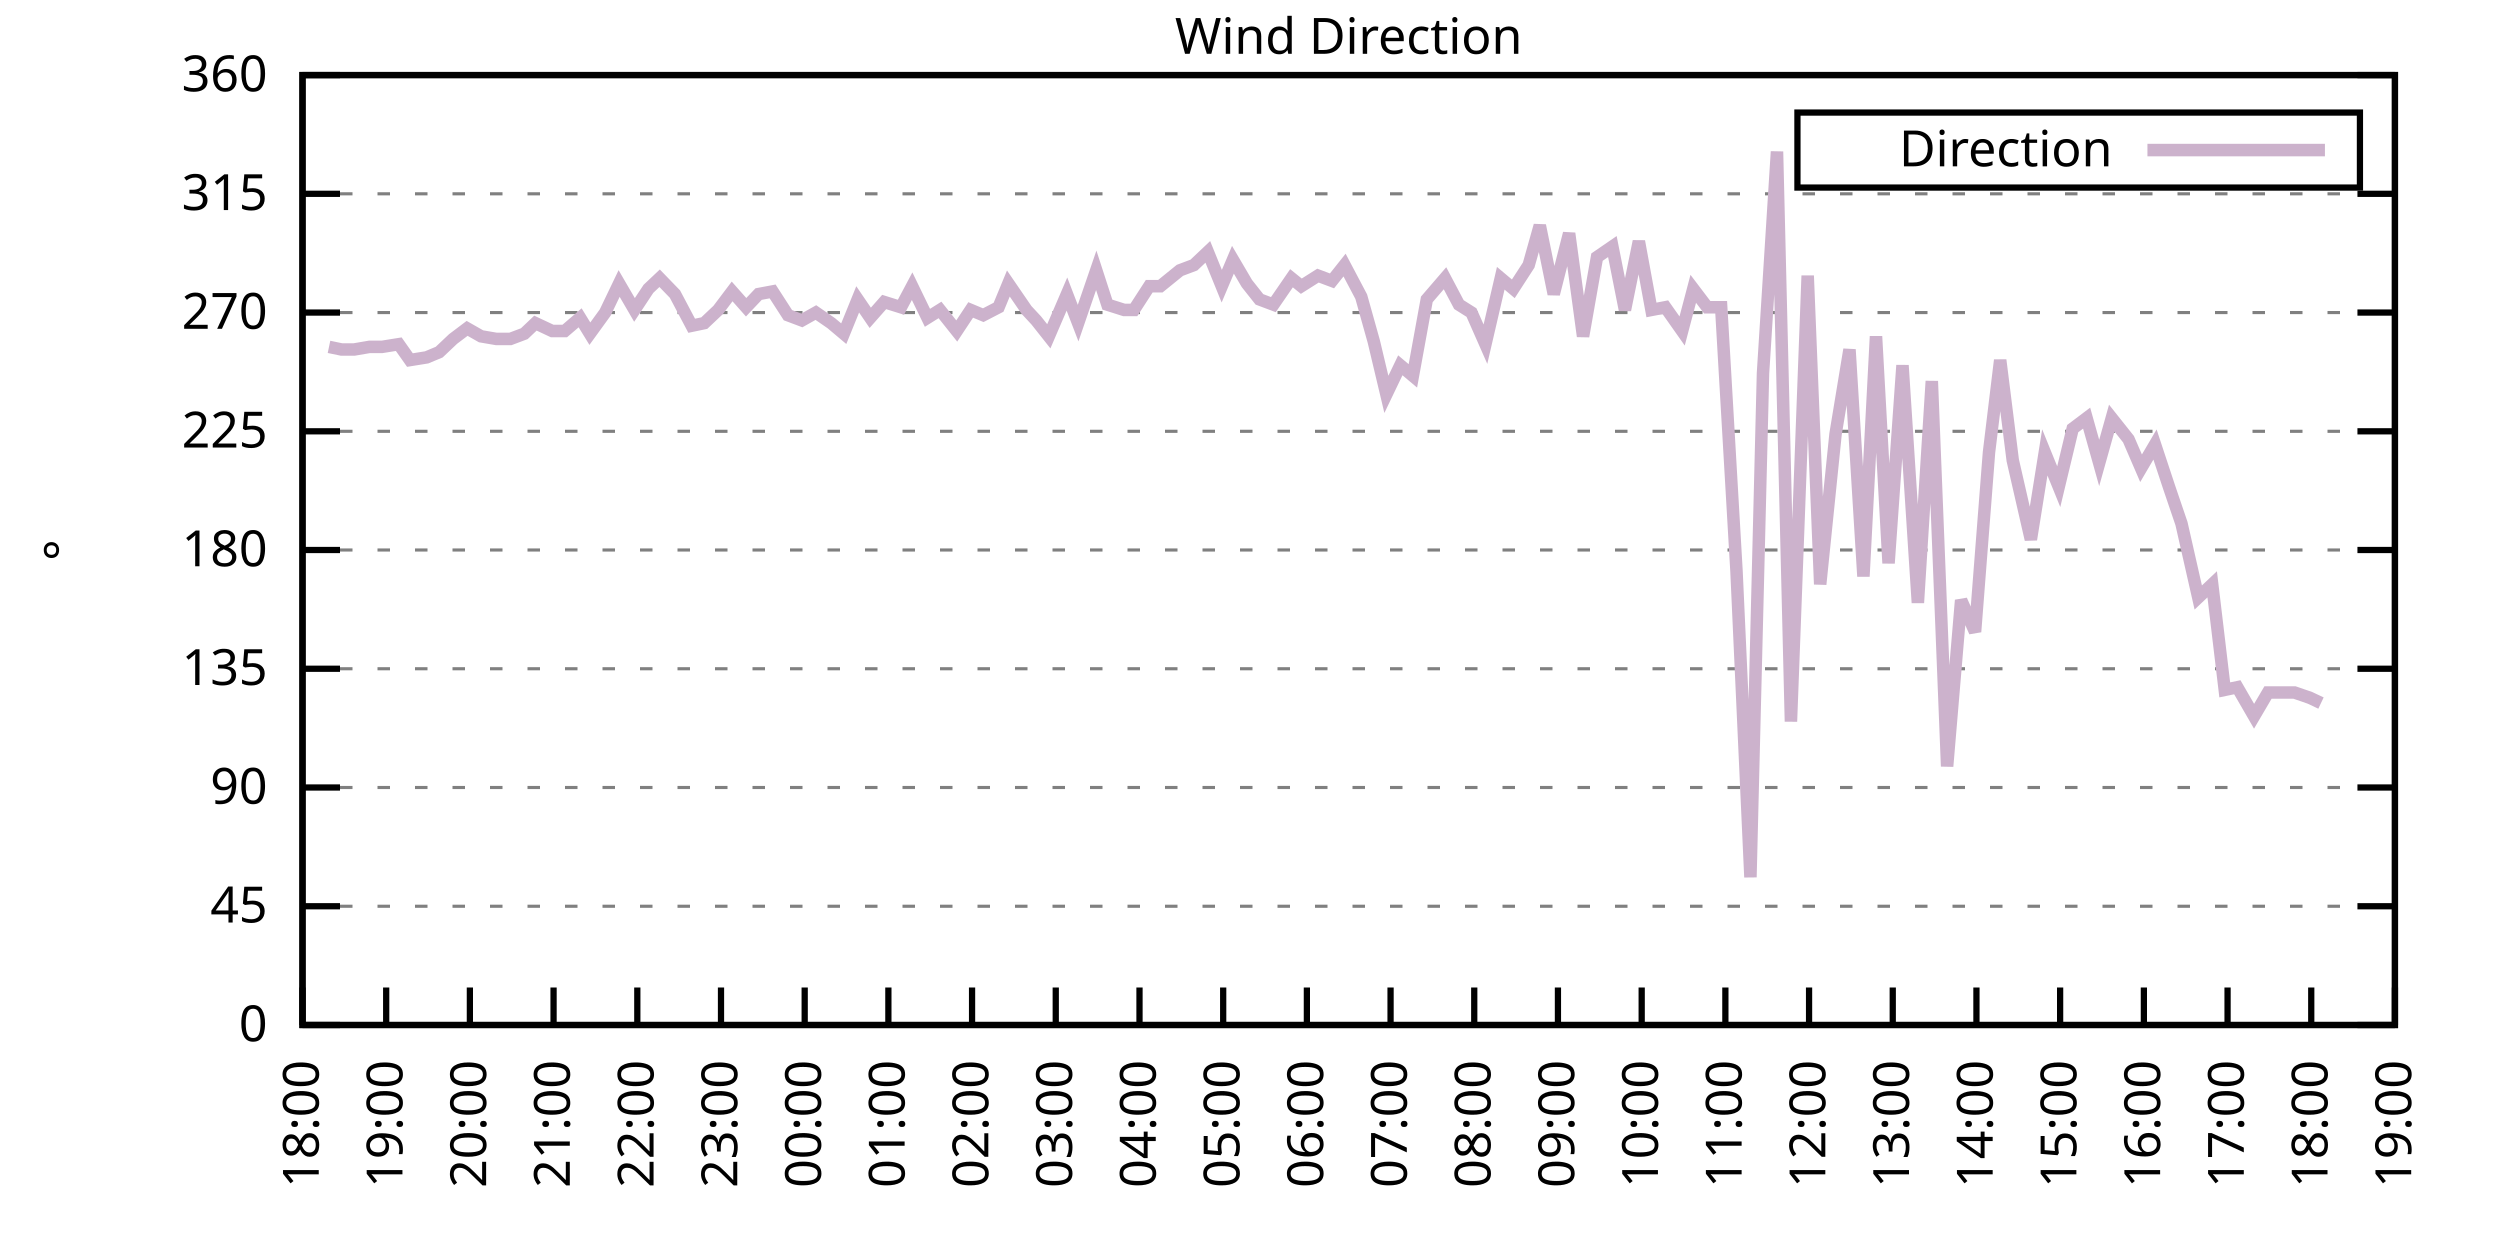
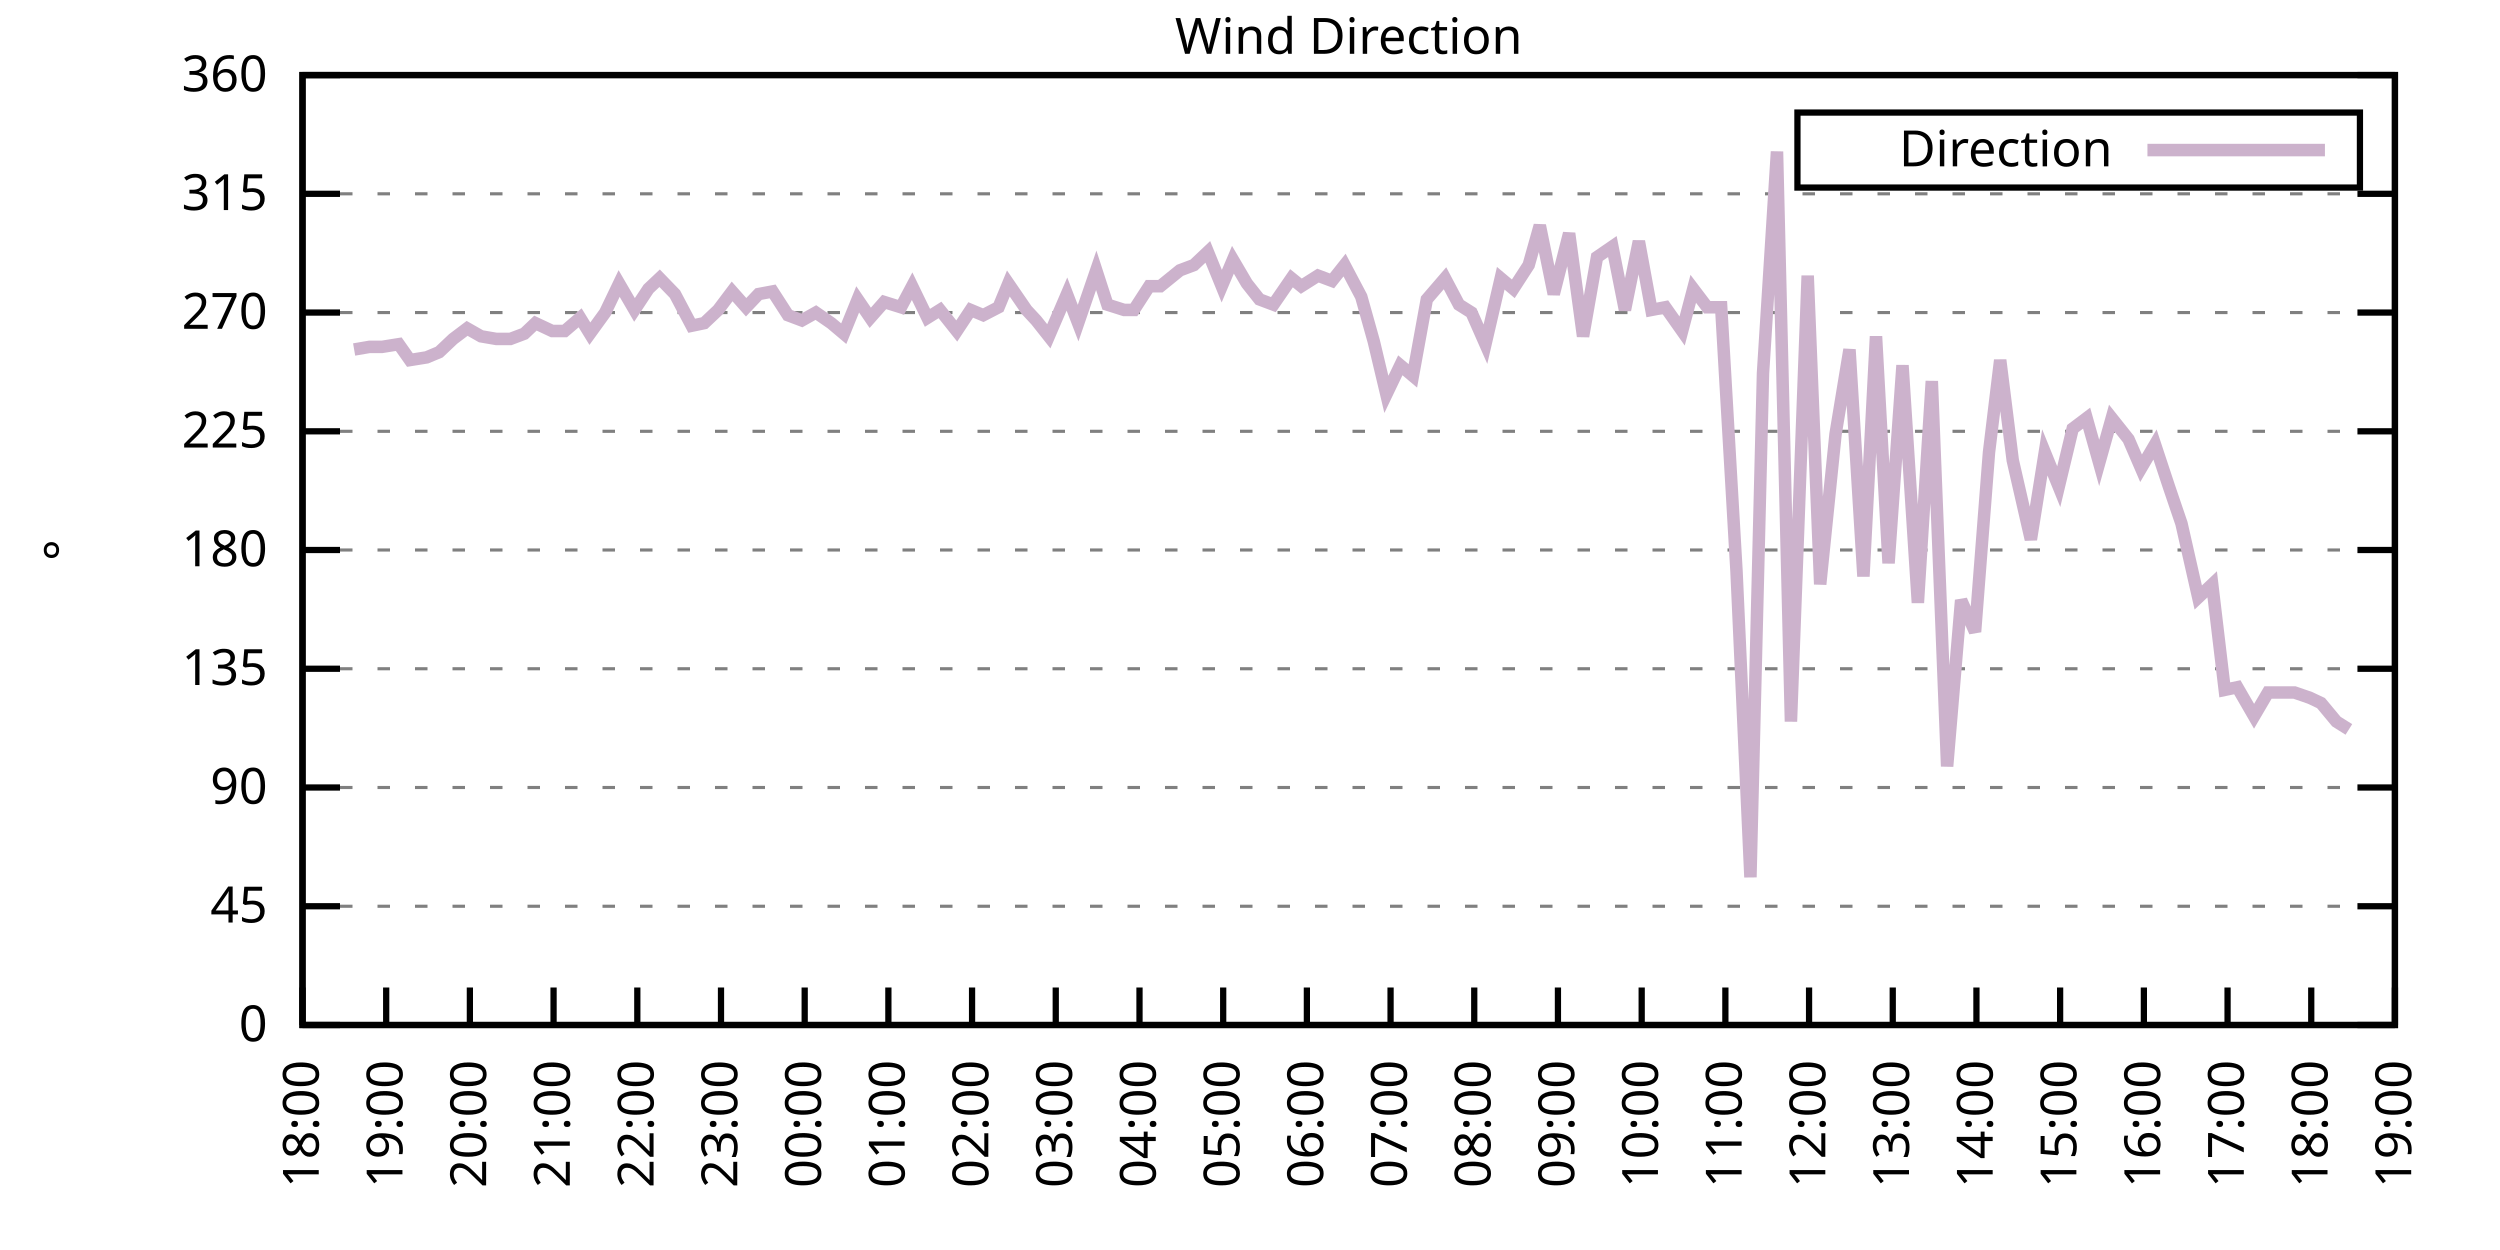
<svg xmlns="http://www.w3.org/2000/svg" xmlns:xlink="http://www.w3.org/1999/xlink" width="400" height="200" viewBox="0 0 400 200">
  <g id="gnuplot_canvas">
    <rect x="0" y="0" width="400" height="200" fill="none" />
    <defs>
      <circle id="gpDot" r="0.5" stroke-width="0.5" stroke="currentColor" />
      <path id="gpPt0" stroke-width="0.333" stroke="currentColor" d="M-1,0 h2 M0,-1 v2" />
      <path id="gpPt1" stroke-width="0.333" stroke="currentColor" d="M-1,-1 L1,1 M1,-1 L-1,1" />
      <path id="gpPt2" stroke-width="0.333" stroke="currentColor" d="M-1,0 L1,0 M0,-1 L0,1 M-1,-1 L1,1 M-1,1 L1,-1" />
      <rect id="gpPt3" stroke-width="0.333" stroke="currentColor" x="-1" y="-1" width="2" height="2" />
      <rect id="gpPt4" stroke-width="0.333" stroke="currentColor" fill="currentColor" x="-1" y="-1" width="2" height="2" />
      <circle id="gpPt5" stroke-width="0.333" stroke="currentColor" cx="0" cy="0" r="1" />
      <use xlink:href="#gpPt5" id="gpPt6" fill="currentColor" stroke="none" />
      <path id="gpPt7" stroke-width="0.333" stroke="currentColor" d="M0,-1.33 L-1.33,0.67 L1.33,0.67 z" />
      <use xlink:href="#gpPt7" id="gpPt8" fill="currentColor" stroke="none" />
      <use xlink:href="#gpPt7" id="gpPt9" stroke="currentColor" transform="rotate(180)" />
      <use xlink:href="#gpPt9" id="gpPt10" fill="currentColor" stroke="none" />
      <use xlink:href="#gpPt3" id="gpPt11" stroke="currentColor" transform="rotate(45)" />
      <use xlink:href="#gpPt11" id="gpPt12" fill="currentColor" stroke="none" />
      <path id="gpPt13" stroke-width="0.333" stroke="currentColor" d="M0,1.330 L1.265,0.411 L0.782,-1.067 L-0.782,-1.076 L-1.265,0.411 z" />
      <use xlink:href="#gpPt13" id="gpPt14" fill="currentColor" stroke="none" />
      <filter id="textbox" filterUnits="objectBoundingBox" x="0" y="0" height="1" width="1">
        <feFlood flood-color="white" flood-opacity="1" result="bgnd" />
        <feComposite in="SourceGraphic" in2="bgnd" operator="atop" />
      </filter>
      <filter id="greybox" filterUnits="objectBoundingBox" x="0" y="0" height="1" width="1">
        <feFlood flood-color="lightgrey" flood-opacity="1" result="grey" />
        <feComposite in="SourceGraphic" in2="grey" operator="atop" />
      </filter>
    </defs>
    <g fill="none" color="white" stroke="currentColor" stroke-width="1.00" stroke-linecap="butt" stroke-linejoin="miter">
</g>
    <g fill="none" color="black" stroke="currentColor" stroke-width="1.00" stroke-linecap="butt" stroke-linejoin="miter">
      <g stroke="none" shape-rendering="crispEdges">
        <polygon fill="rgb(255, 255, 255)" points="48.40,164.00 383.18,164.00 383.18,12.02 48.40,12.02 " />
      </g>
    </g>
    <g fill="none" color="black" stroke="currentColor" stroke-width="1.00" stroke-linecap="butt" stroke-linejoin="miter">
</g>
    <g fill="none" color="black" stroke="black" stroke-width="0.50" stroke-linecap="butt" stroke-linejoin="miter">
</g>
    <g fill="none" color="gray" stroke="currentColor" stroke-width="0.50" stroke-linecap="butt" stroke-linejoin="miter">
      <path stroke="gray" stroke-dasharray="2,4" class="gridline" d="M48.40,164.00 L383.19,164.00  " />
    </g>
    <g fill="none" color="gray" stroke="gray" stroke-width="1.00" stroke-linecap="butt" stroke-linejoin="miter">
</g>
    <g fill="none" color="black" stroke="currentColor" stroke-width="1.00" stroke-linecap="butt" stroke-linejoin="miter">
      <path stroke="black" d="M48.40,164.00 L54.40,164.00 M383.19,164.00 L377.19,164.00  " />
      <g transform="translate(42.80,166.60)" stroke="none" fill="black" font-family="Sans" font-size="8.00" text-anchor="end">
        <text>
          <tspan font-family="Sans"> 0</tspan>
        </text>
      </g>
    </g>
    <g fill="none" color="black" stroke="currentColor" stroke-width="1.00" stroke-linecap="butt" stroke-linejoin="miter">
</g>
    <g fill="none" color="black" stroke="black" stroke-width="0.50" stroke-linecap="butt" stroke-linejoin="miter">
</g>
    <g fill="none" color="gray" stroke="currentColor" stroke-width="0.50" stroke-linecap="butt" stroke-linejoin="miter">
      <path stroke="gray" stroke-dasharray="2,4" class="gridline" d="M48.40,145.00 L383.19,145.00  " />
    </g>
    <g fill="none" color="gray" stroke="gray" stroke-width="1.00" stroke-linecap="butt" stroke-linejoin="miter">
</g>
    <g fill="none" color="black" stroke="currentColor" stroke-width="1.00" stroke-linecap="butt" stroke-linejoin="miter">
      <path stroke="black" d="M48.40,145.00 L54.40,145.00 M383.19,145.00 L377.19,145.00  " />
      <g transform="translate(42.80,147.60)" stroke="none" fill="black" font-family="Sans" font-size="8.00" text-anchor="end">
        <text>
          <tspan font-family="Sans"> 45</tspan>
        </text>
      </g>
    </g>
    <g fill="none" color="black" stroke="currentColor" stroke-width="1.00" stroke-linecap="butt" stroke-linejoin="miter">
</g>
    <g fill="none" color="black" stroke="black" stroke-width="0.50" stroke-linecap="butt" stroke-linejoin="miter">
</g>
    <g fill="none" color="gray" stroke="currentColor" stroke-width="0.50" stroke-linecap="butt" stroke-linejoin="miter">
      <path stroke="gray" stroke-dasharray="2,4" class="gridline" d="M48.40,126.00 L383.19,126.00  " />
    </g>
    <g fill="none" color="gray" stroke="gray" stroke-width="1.00" stroke-linecap="butt" stroke-linejoin="miter">
</g>
    <g fill="none" color="black" stroke="currentColor" stroke-width="1.00" stroke-linecap="butt" stroke-linejoin="miter">
      <path stroke="black" d="M48.40,126.00 L54.40,126.00 M383.19,126.00 L377.19,126.00  " />
      <g transform="translate(42.80,128.60)" stroke="none" fill="black" font-family="Sans" font-size="8.00" text-anchor="end">
        <text>
          <tspan font-family="Sans"> 90</tspan>
        </text>
      </g>
    </g>
    <g fill="none" color="black" stroke="currentColor" stroke-width="1.00" stroke-linecap="butt" stroke-linejoin="miter">
</g>
    <g fill="none" color="black" stroke="black" stroke-width="0.50" stroke-linecap="butt" stroke-linejoin="miter">
</g>
    <g fill="none" color="gray" stroke="currentColor" stroke-width="0.50" stroke-linecap="butt" stroke-linejoin="miter">
      <path stroke="gray" stroke-dasharray="2,4" class="gridline" d="M48.40,107.00 L383.19,107.00  " />
    </g>
    <g fill="none" color="gray" stroke="gray" stroke-width="1.00" stroke-linecap="butt" stroke-linejoin="miter">
</g>
    <g fill="none" color="black" stroke="currentColor" stroke-width="1.00" stroke-linecap="butt" stroke-linejoin="miter">
      <path stroke="black" d="M48.40,107.00 L54.40,107.00 M383.19,107.00 L377.19,107.00  " />
      <g transform="translate(42.80,109.60)" stroke="none" fill="black" font-family="Sans" font-size="8.00" text-anchor="end">
        <text>
          <tspan font-family="Sans"> 135</tspan>
        </text>
      </g>
    </g>
    <g fill="none" color="black" stroke="currentColor" stroke-width="1.00" stroke-linecap="butt" stroke-linejoin="miter">
</g>
    <g fill="none" color="black" stroke="black" stroke-width="0.50" stroke-linecap="butt" stroke-linejoin="miter">
</g>
    <g fill="none" color="gray" stroke="currentColor" stroke-width="0.50" stroke-linecap="butt" stroke-linejoin="miter">
      <path stroke="gray" stroke-dasharray="2,4" class="gridline" d="M48.40,88.00 L383.19,88.00  " />
    </g>
    <g fill="none" color="gray" stroke="gray" stroke-width="1.00" stroke-linecap="butt" stroke-linejoin="miter">
</g>
    <g fill="none" color="black" stroke="currentColor" stroke-width="1.00" stroke-linecap="butt" stroke-linejoin="miter">
      <path stroke="black" d="M48.40,88.00 L54.40,88.00 M383.19,88.00 L377.19,88.00  " />
      <g transform="translate(42.80,90.60)" stroke="none" fill="black" font-family="Sans" font-size="8.00" text-anchor="end">
        <text>
          <tspan font-family="Sans"> 180</tspan>
        </text>
      </g>
    </g>
    <g fill="none" color="black" stroke="currentColor" stroke-width="1.00" stroke-linecap="butt" stroke-linejoin="miter">
</g>
    <g fill="none" color="black" stroke="black" stroke-width="0.50" stroke-linecap="butt" stroke-linejoin="miter">
</g>
    <g fill="none" color="gray" stroke="currentColor" stroke-width="0.50" stroke-linecap="butt" stroke-linejoin="miter">
      <path stroke="gray" stroke-dasharray="2,4" class="gridline" d="M48.40,69.01 L383.19,69.01  " />
    </g>
    <g fill="none" color="gray" stroke="gray" stroke-width="1.00" stroke-linecap="butt" stroke-linejoin="miter">
</g>
    <g fill="none" color="black" stroke="currentColor" stroke-width="1.00" stroke-linecap="butt" stroke-linejoin="miter">
      <path stroke="black" d="M48.40,69.01 L54.40,69.01 M383.19,69.01 L377.19,69.01  " />
      <g transform="translate(42.80,71.61)" stroke="none" fill="black" font-family="Sans" font-size="8.00" text-anchor="end">
        <text>
          <tspan font-family="Sans"> 225</tspan>
        </text>
      </g>
    </g>
    <g fill="none" color="black" stroke="currentColor" stroke-width="1.00" stroke-linecap="butt" stroke-linejoin="miter">
</g>
    <g fill="none" color="black" stroke="black" stroke-width="0.50" stroke-linecap="butt" stroke-linejoin="miter">
</g>
    <g fill="none" color="gray" stroke="currentColor" stroke-width="0.50" stroke-linecap="butt" stroke-linejoin="miter">
      <path stroke="gray" stroke-dasharray="2,4" class="gridline" d="M48.40,50.01 L383.19,50.01  " />
    </g>
    <g fill="none" color="gray" stroke="gray" stroke-width="1.00" stroke-linecap="butt" stroke-linejoin="miter">
</g>
    <g fill="none" color="black" stroke="currentColor" stroke-width="1.00" stroke-linecap="butt" stroke-linejoin="miter">
      <path stroke="black" d="M48.40,50.01 L54.40,50.01 M383.19,50.01 L377.19,50.01  " />
      <g transform="translate(42.80,52.61)" stroke="none" fill="black" font-family="Sans" font-size="8.00" text-anchor="end">
        <text>
          <tspan font-family="Sans"> 270</tspan>
        </text>
      </g>
    </g>
    <g fill="none" color="black" stroke="currentColor" stroke-width="1.00" stroke-linecap="butt" stroke-linejoin="miter">
</g>
    <g fill="none" color="black" stroke="black" stroke-width="0.50" stroke-linecap="butt" stroke-linejoin="miter">
</g>
    <g fill="none" color="gray" stroke="currentColor" stroke-width="0.50" stroke-linecap="butt" stroke-linejoin="miter">
      <path stroke="gray" stroke-dasharray="2,4" class="gridline" d="M48.40,31.01 L383.19,31.01  " />
    </g>
    <g fill="none" color="gray" stroke="gray" stroke-width="1.00" stroke-linecap="butt" stroke-linejoin="miter">
</g>
    <g fill="none" color="black" stroke="currentColor" stroke-width="1.00" stroke-linecap="butt" stroke-linejoin="miter">
      <path stroke="black" d="M48.40,31.01 L54.40,31.01 M383.19,31.01 L377.19,31.01  " />
      <g transform="translate(42.80,33.61)" stroke="none" fill="black" font-family="Sans" font-size="8.00" text-anchor="end">
        <text>
          <tspan font-family="Sans"> 315</tspan>
        </text>
      </g>
    </g>
    <g fill="none" color="black" stroke="currentColor" stroke-width="1.00" stroke-linecap="butt" stroke-linejoin="miter">
</g>
    <g fill="none" color="black" stroke="black" stroke-width="0.50" stroke-linecap="butt" stroke-linejoin="miter">
</g>
    <g fill="none" color="gray" stroke="currentColor" stroke-width="0.50" stroke-linecap="butt" stroke-linejoin="miter">
      <path stroke="gray" stroke-dasharray="2,4" class="gridline" d="M48.40,12.01 L383.19,12.01  " />
    </g>
    <g fill="none" color="gray" stroke="gray" stroke-width="1.00" stroke-linecap="butt" stroke-linejoin="miter">
</g>
    <g fill="none" color="black" stroke="currentColor" stroke-width="1.00" stroke-linecap="butt" stroke-linejoin="miter">
      <path stroke="black" d="M48.40,12.01 L54.40,12.01 M383.19,12.01 L377.19,12.01  " />
      <g transform="translate(42.80,14.61)" stroke="none" fill="black" font-family="Sans" font-size="8.00" text-anchor="end">
        <text>
          <tspan font-family="Sans"> 360</tspan>
        </text>
      </g>
    </g>
    <g fill="none" color="black" stroke="currentColor" stroke-width="1.00" stroke-linecap="butt" stroke-linejoin="miter">
      <path stroke="black" d="M48.40,164.00 L48.40,158.00  " />
      <g transform="translate(51.00,169.60) rotate(270.00)" stroke="none" fill="black" font-family="Sans" font-size="8.00" text-anchor="end">
        <text>
          <tspan font-family="Sans">18:00</tspan>
        </text>
      </g>
    </g>
    <g fill="none" color="black" stroke="currentColor" stroke-width="1.00" stroke-linecap="butt" stroke-linejoin="miter">
      <path stroke="black" d="M61.79,164.00 L61.79,158.00  " />
      <g transform="translate(64.39,169.60) rotate(270.00)" stroke="none" fill="black" font-family="Sans" font-size="8.00" text-anchor="end">
        <text>
          <tspan font-family="Sans">19:00</tspan>
        </text>
      </g>
    </g>
    <g fill="none" color="black" stroke="currentColor" stroke-width="1.00" stroke-linecap="butt" stroke-linejoin="miter">
      <path stroke="black" d="M75.18,164.00 L75.18,158.00  " />
      <g transform="translate(77.78,169.60) rotate(270.00)" stroke="none" fill="black" font-family="Sans" font-size="8.00" text-anchor="end">
        <text>
          <tspan font-family="Sans">20:00</tspan>
        </text>
      </g>
    </g>
    <g fill="none" color="black" stroke="currentColor" stroke-width="1.00" stroke-linecap="butt" stroke-linejoin="miter">
      <path stroke="black" d="M88.57,164.00 L88.57,158.00  " />
      <g transform="translate(91.17,169.60) rotate(270.00)" stroke="none" fill="black" font-family="Sans" font-size="8.00" text-anchor="end">
        <text>
          <tspan font-family="Sans">21:00</tspan>
        </text>
      </g>
    </g>
    <g fill="none" color="black" stroke="currentColor" stroke-width="1.00" stroke-linecap="butt" stroke-linejoin="miter">
      <path stroke="black" d="M101.97,164.00 L101.97,158.00  " />
      <g transform="translate(104.57,169.60) rotate(270.00)" stroke="none" fill="black" font-family="Sans" font-size="8.00" text-anchor="end">
        <text>
          <tspan font-family="Sans">22:00</tspan>
        </text>
      </g>
    </g>
    <g fill="none" color="black" stroke="currentColor" stroke-width="1.00" stroke-linecap="butt" stroke-linejoin="miter">
      <path stroke="black" d="M115.36,164.00 L115.36,158.00  " />
      <g transform="translate(117.96,169.60) rotate(270.00)" stroke="none" fill="black" font-family="Sans" font-size="8.00" text-anchor="end">
        <text>
          <tspan font-family="Sans">23:00</tspan>
        </text>
      </g>
    </g>
    <g fill="none" color="black" stroke="currentColor" stroke-width="1.00" stroke-linecap="butt" stroke-linejoin="miter">
      <path stroke="black" d="M128.75,164.00 L128.75,158.00  " />
      <g transform="translate(131.35,169.60) rotate(270.00)" stroke="none" fill="black" font-family="Sans" font-size="8.00" text-anchor="end">
        <text>
          <tspan font-family="Sans">00:00</tspan>
        </text>
      </g>
    </g>
    <g fill="none" color="black" stroke="currentColor" stroke-width="1.00" stroke-linecap="butt" stroke-linejoin="miter">
      <path stroke="black" d="M142.14,164.00 L142.14,158.00  " />
      <g transform="translate(144.74,169.60) rotate(270.00)" stroke="none" fill="black" font-family="Sans" font-size="8.00" text-anchor="end">
        <text>
          <tspan font-family="Sans">01:00</tspan>
        </text>
      </g>
    </g>
    <g fill="none" color="black" stroke="currentColor" stroke-width="1.00" stroke-linecap="butt" stroke-linejoin="miter">
      <path stroke="black" d="M155.53,164.00 L155.53,158.00  " />
      <g transform="translate(158.13,169.60) rotate(270.00)" stroke="none" fill="black" font-family="Sans" font-size="8.00" text-anchor="end">
        <text>
          <tspan font-family="Sans">02:00</tspan>
        </text>
      </g>
    </g>
    <g fill="none" color="black" stroke="currentColor" stroke-width="1.00" stroke-linecap="butt" stroke-linejoin="miter">
      <path stroke="black" d="M168.92,164.00 L168.92,158.00  " />
      <g transform="translate(171.52,169.60) rotate(270.00)" stroke="none" fill="black" font-family="Sans" font-size="8.00" text-anchor="end">
        <text>
          <tspan font-family="Sans">03:00</tspan>
        </text>
      </g>
    </g>
    <g fill="none" color="black" stroke="currentColor" stroke-width="1.00" stroke-linecap="butt" stroke-linejoin="miter">
      <path stroke="black" d="M182.32,164.00 L182.32,158.00  " />
      <g transform="translate(184.92,169.60) rotate(270.00)" stroke="none" fill="black" font-family="Sans" font-size="8.00" text-anchor="end">
        <text>
          <tspan font-family="Sans">04:00</tspan>
        </text>
      </g>
    </g>
    <g fill="none" color="black" stroke="currentColor" stroke-width="1.00" stroke-linecap="butt" stroke-linejoin="miter">
      <path stroke="black" d="M195.71,164.00 L195.71,158.00  " />
      <g transform="translate(198.31,169.60) rotate(270.00)" stroke="none" fill="black" font-family="Sans" font-size="8.00" text-anchor="end">
        <text>
          <tspan font-family="Sans">05:00</tspan>
        </text>
      </g>
    </g>
    <g fill="none" color="black" stroke="currentColor" stroke-width="1.00" stroke-linecap="butt" stroke-linejoin="miter">
      <path stroke="black" d="M209.10,164.00 L209.10,158.00  " />
      <g transform="translate(211.70,169.60) rotate(270.00)" stroke="none" fill="black" font-family="Sans" font-size="8.00" text-anchor="end">
        <text>
          <tspan font-family="Sans">06:00</tspan>
        </text>
      </g>
    </g>
    <g fill="none" color="black" stroke="currentColor" stroke-width="1.00" stroke-linecap="butt" stroke-linejoin="miter">
      <path stroke="black" d="M222.49,164.00 L222.49,158.00  " />
      <g transform="translate(225.09,169.60) rotate(270.00)" stroke="none" fill="black" font-family="Sans" font-size="8.00" text-anchor="end">
        <text>
          <tspan font-family="Sans">07:00</tspan>
        </text>
      </g>
    </g>
    <g fill="none" color="black" stroke="currentColor" stroke-width="1.00" stroke-linecap="butt" stroke-linejoin="miter">
      <path stroke="black" d="M235.88,164.00 L235.88,158.00  " />
      <g transform="translate(238.48,169.60) rotate(270.00)" stroke="none" fill="black" font-family="Sans" font-size="8.00" text-anchor="end">
        <text>
          <tspan font-family="Sans">08:00</tspan>
        </text>
      </g>
    </g>
    <g fill="none" color="black" stroke="currentColor" stroke-width="1.00" stroke-linecap="butt" stroke-linejoin="miter">
      <path stroke="black" d="M249.27,164.00 L249.27,158.00  " />
      <g transform="translate(251.87,169.60) rotate(270.00)" stroke="none" fill="black" font-family="Sans" font-size="8.00" text-anchor="end">
        <text>
          <tspan font-family="Sans">09:00</tspan>
        </text>
      </g>
    </g>
    <g fill="none" color="black" stroke="currentColor" stroke-width="1.00" stroke-linecap="butt" stroke-linejoin="miter">
      <path stroke="black" d="M262.67,164.00 L262.67,158.00  " />
      <g transform="translate(265.27,169.60) rotate(270.00)" stroke="none" fill="black" font-family="Sans" font-size="8.00" text-anchor="end">
        <text>
          <tspan font-family="Sans">10:00</tspan>
        </text>
      </g>
    </g>
    <g fill="none" color="black" stroke="currentColor" stroke-width="1.00" stroke-linecap="butt" stroke-linejoin="miter">
      <path stroke="black" d="M276.06,164.00 L276.06,158.00  " />
      <g transform="translate(278.66,169.60) rotate(270.00)" stroke="none" fill="black" font-family="Sans" font-size="8.00" text-anchor="end">
        <text>
          <tspan font-family="Sans">11:00</tspan>
        </text>
      </g>
    </g>
    <g fill="none" color="black" stroke="currentColor" stroke-width="1.00" stroke-linecap="butt" stroke-linejoin="miter">
      <path stroke="black" d="M289.45,164.00 L289.45,158.00  " />
      <g transform="translate(292.05,169.60) rotate(270.00)" stroke="none" fill="black" font-family="Sans" font-size="8.00" text-anchor="end">
        <text>
          <tspan font-family="Sans">12:00</tspan>
        </text>
      </g>
    </g>
    <g fill="none" color="black" stroke="currentColor" stroke-width="1.00" stroke-linecap="butt" stroke-linejoin="miter">
      <path stroke="black" d="M302.84,164.00 L302.84,158.00  " />
      <g transform="translate(305.44,169.60) rotate(270.00)" stroke="none" fill="black" font-family="Sans" font-size="8.00" text-anchor="end">
        <text>
          <tspan font-family="Sans">13:00</tspan>
        </text>
      </g>
    </g>
    <g fill="none" color="black" stroke="currentColor" stroke-width="1.00" stroke-linecap="butt" stroke-linejoin="miter">
      <path stroke="black" d="M316.23,164.00 L316.23,158.00  " />
      <g transform="translate(318.83,169.60) rotate(270.00)" stroke="none" fill="black" font-family="Sans" font-size="8.00" text-anchor="end">
        <text>
          <tspan font-family="Sans">14:00</tspan>
        </text>
      </g>
    </g>
    <g fill="none" color="black" stroke="currentColor" stroke-width="1.00" stroke-linecap="butt" stroke-linejoin="miter">
      <path stroke="black" d="M329.62,164.00 L329.62,158.00  " />
      <g transform="translate(332.22,169.60) rotate(270.00)" stroke="none" fill="black" font-family="Sans" font-size="8.00" text-anchor="end">
        <text>
          <tspan font-family="Sans">15:00</tspan>
        </text>
      </g>
    </g>
    <g fill="none" color="black" stroke="currentColor" stroke-width="1.00" stroke-linecap="butt" stroke-linejoin="miter">
      <path stroke="black" d="M343.02,164.00 L343.02,158.00  " />
      <g transform="translate(345.62,169.60) rotate(270.00)" stroke="none" fill="black" font-family="Sans" font-size="8.00" text-anchor="end">
        <text>
          <tspan font-family="Sans">16:00</tspan>
        </text>
      </g>
    </g>
    <g fill="none" color="black" stroke="currentColor" stroke-width="1.00" stroke-linecap="butt" stroke-linejoin="miter">
      <path stroke="black" d="M356.41,164.00 L356.41,158.00  " />
      <g transform="translate(359.01,169.60) rotate(270.00)" stroke="none" fill="black" font-family="Sans" font-size="8.00" text-anchor="end">
        <text>
          <tspan font-family="Sans">17:00</tspan>
        </text>
      </g>
    </g>
    <g fill="none" color="black" stroke="currentColor" stroke-width="1.00" stroke-linecap="butt" stroke-linejoin="miter">
      <path stroke="black" d="M369.80,164.00 L369.80,158.00  " />
      <g transform="translate(372.40,169.60) rotate(270.00)" stroke="none" fill="black" font-family="Sans" font-size="8.00" text-anchor="end">
        <text>
          <tspan font-family="Sans">18:00</tspan>
        </text>
      </g>
    </g>
    <g fill="none" color="black" stroke="currentColor" stroke-width="1.00" stroke-linecap="butt" stroke-linejoin="miter">
      <path stroke="black" d="M383.19,164.00 L383.19,158.00  " />
      <g transform="translate(385.79,169.60) rotate(270.00)" stroke="none" fill="black" font-family="Sans" font-size="8.00" text-anchor="end">
        <text>
          <tspan font-family="Sans">19:00</tspan>
        </text>
      </g>
    </g>
    <g fill="none" color="black" stroke="currentColor" stroke-width="1.00" stroke-linecap="butt" stroke-linejoin="miter">
</g>
    <g fill="none" color="black" stroke="currentColor" stroke-width="1.00" stroke-linecap="butt" stroke-linejoin="miter">
      <path stroke="black" d="M48.40,12.01 L48.40,164.00 L383.19,164.00 L383.19,12.01 L48.40,12.01 Z  " />
    </g>
    <g fill="none" color="black" stroke="currentColor" stroke-width="1.00" stroke-linecap="butt" stroke-linejoin="miter">
</g>
    <g fill="none" color="black" stroke="currentColor" stroke-width="1.00" stroke-linecap="butt" stroke-linejoin="miter">
      <path stroke="black" d="M287.59,30.01 L287.59,18.01 L377.59,18.01 L377.59,30.01 L287.59,30.01 Z  " />
    </g>
    <g id="Wind_direction_plot_1">
      <g fill="none" color="white" stroke="black" stroke-width="2.00" stroke-linecap="butt" stroke-linejoin="miter">
</g>
      <g fill="none" color="black" stroke="currentColor" stroke-width="2.00" stroke-linecap="butt" stroke-linejoin="miter">
        <g transform="translate(337.99,26.61)" stroke="none" fill="black" font-family="Sans" font-size="8.00" text-anchor="end">
          <text>
            <tspan font-family="Sans">Direction</tspan>
          </text>
        </g>
      </g>
      <g fill="none" color="black" stroke="currentColor" stroke-width="2.00" stroke-linecap="butt" stroke-linejoin="miter">
-         <path stroke="rgb(204, 178, 204)" d="M343.59,24.01 L371.99,24.01 M52.64,55.50 L54.65,55.92 L56.66,55.92 L59.11,55.50 L61.12,55.50 L63.80,55.07   L65.59,57.61 L68.26,57.18 L70.27,56.34 L72.50,54.23 L74.74,52.54 L76.97,53.81 L79.42,54.23 L81.66,54.23   L83.89,53.39 L85.67,51.70 L88.35,52.96 L90.36,52.96 L92.82,50.85 L94.38,53.39 L96.83,50.01 L99.06,45.36   L101.52,49.59 L103.75,46.21 L105.54,44.52 L107.99,47.05 L110.67,52.12 L112.68,51.70 L114.91,49.59 L117.14,46.63   L119.38,49.16 L121.38,47.05 L123.62,46.63 L126.07,50.43 L128.30,51.27 L130.54,50.01 L132.99,51.70 L135.00,53.39   L137.23,47.90 L139.24,50.85 L141.47,48.32 L144.15,49.16 L145.94,45.79 L148.39,50.85 L150.40,49.59 L153.08,52.96   L155.31,49.59 L157.32,50.43 L159.77,49.16 L161.34,45.36 L164.24,49.59 L165.80,51.27 L167.81,53.81 L170.71,47.05   L172.50,51.70 L175.40,43.25 L177.18,48.74 L179.86,49.59 L181.42,49.59 L183.88,45.79 L185.66,45.79 L188.79,43.25   L191.02,42.41 L193.25,40.30 L195.48,45.79 L197.27,41.56 L199.50,45.36 L201.51,47.90 L203.74,48.74 L206.64,44.52   L208.21,45.79 L210.88,44.10 L213.12,44.94 L215.13,42.41 L217.80,47.47 L219.81,54.65 L221.82,63.10 L224.05,58.45   L226.06,60.14 L228.29,47.90 L231.20,44.52 L233.43,48.74 L235.44,50.01 L237.67,55.07 L240.12,44.52 L242.13,46.21   L244.59,42.41 L246.37,36.08 L248.60,47.05 L251.06,37.34 L253.29,53.81 L255.52,41.14 L257.98,39.45 L259.99,49.59   L262.22,38.61 L264.23,49.59 L266.46,49.16 L269.14,52.96 L270.92,46.21 L273.16,49.16 L275.39,49.16 L277.84,91.38   L280.07,140.36 L282.08,59.72 L284.32,24.25 L286.55,115.45 L289.23,44.10 L291.23,93.49 L293.69,69.43 L295.92,55.92   L298.15,92.23 L300.16,53.81 L302.17,90.12 L304.40,58.45 L306.86,96.45 L309.09,60.98 L311.54,122.62 L313.78,96.03   L316.01,101.09 L318.24,72.38 L320.03,57.61 L322.04,73.65 L324.94,86.32 L327.17,72.38 L329.40,77.87 L331.63,68.58   L333.86,66.90 L335.87,74.07 L337.88,66.90 L340.56,70.27 L342.57,74.92 L344.80,71.12 L347.03,77.87 L349.04,83.78   L351.72,95.60 L353.95,93.49 L355.96,110.38 L357.97,109.96 L360.65,114.60 L362.88,110.80 L365.11,110.80 L367.12,110.80   L369.58,111.65 L371.36,112.49  " />
+         <path stroke="rgb(204, 178, 204)" d="M343.59,24.01 L371.99,24.01 M56.66,55.92 L59.11,55.50 L61.12,55.50 L63.80,55.07 L65.59,57.61 L68.26,57.18   L70.27,56.34 L72.50,54.23 L74.74,52.54 L76.97,53.81 L79.42,54.23 L81.66,54.23 L83.89,53.39 L85.67,51.70   L88.35,52.96 L90.36,52.96 L92.82,50.85 L94.38,53.39 L96.83,50.01 L99.06,45.36 L101.52,49.59 L103.75,46.21   L105.54,44.52 L107.99,47.05 L110.67,52.12 L112.68,51.70 L114.91,49.59 L117.14,46.63 L119.38,49.16 L121.38,47.05   L123.62,46.63 L126.07,50.43 L128.30,51.27 L130.54,50.01 L132.99,51.70 L135.00,53.39 L137.23,47.90 L139.24,50.85   L141.47,48.32 L144.15,49.16 L145.94,45.79 L148.39,50.85 L150.40,49.59 L153.08,52.96 L155.31,49.59 L157.32,50.43   L159.77,49.16 L161.34,45.36 L164.24,49.59 L165.80,51.27 L167.81,53.81 L170.71,47.05 L172.50,51.70 L175.40,43.25   L177.18,48.74 L179.86,49.59 L181.42,49.59 L183.88,45.79 L185.66,45.79 L188.79,43.25 L191.02,42.41 L193.25,40.30   L195.48,45.79 L197.27,41.56 L199.50,45.36 L201.51,47.90 L203.74,48.74 L206.64,44.52 L208.21,45.79 L210.88,44.10   L213.12,44.94 L215.13,42.41 L217.80,47.47 L219.81,54.65 L221.82,63.10 L224.05,58.45 L226.06,60.14 L228.29,47.90   L231.20,44.52 L233.43,48.74 L235.44,50.01 L237.67,55.07 L240.12,44.52 L242.13,46.21 L244.59,42.41 L246.37,36.08   L248.60,47.05 L251.06,37.34 L253.29,53.81 L255.52,41.14 L257.98,39.45 L259.99,49.59 L262.22,38.61 L264.23,49.59   L266.46,49.16 L269.14,52.96 L270.92,46.21 L273.16,49.16 L275.39,49.16 L277.84,91.38 L280.07,140.36 L282.08,59.72   L284.32,24.25 L286.55,115.45 L289.23,44.10 L291.23,93.49 L293.69,69.43 L295.92,55.92 L298.15,92.23 L300.16,53.81   L302.17,90.12 L304.40,58.45 L306.86,96.45 L309.09,60.98 L311.54,122.62 L313.78,96.03 L316.01,101.09 L318.24,72.38   L320.03,57.61 L322.04,73.65 L324.94,86.32 L327.17,72.38 L329.40,77.87 L331.63,68.58 L333.86,66.90 L335.87,74.07   L337.88,66.90 L340.56,70.27 L342.57,74.92 L344.80,71.12 L347.03,77.87 L349.04,83.78 L351.72,95.60 L353.95,93.49   L355.96,110.38 L357.97,109.96 L360.65,114.60 L362.88,110.80 L365.11,110.80 L367.12,110.80 L369.58,111.65 L371.36,112.49   L373.82,115.45 L375.82,116.71  " />
      </g>
    </g>
    <g fill="none" color="black" stroke="currentColor" stroke-width="2.00" stroke-linecap="butt" stroke-linejoin="miter">
</g>
    <g fill="none" color="black" stroke="black" stroke-width="1.00" stroke-linecap="butt" stroke-linejoin="miter">
</g>
    <g fill="none" color="black" stroke="currentColor" stroke-width="1.00" stroke-linecap="butt" stroke-linejoin="miter">
      <path stroke="black" d="M48.40,12.01 L48.40,164.00 L383.19,164.00 L383.19,12.01 L48.40,12.01 Z  " />
      <g transform="translate(12.80,88.01) rotate(270.00)" stroke="none" fill="black" font-family="Sans" font-size="8.00" text-anchor="middle">
        <text>
          <tspan font-family="Sans">°</tspan>
        </text>
      </g>
    </g>
    <g fill="none" color="black" stroke="currentColor" stroke-width="1.00" stroke-linecap="butt" stroke-linejoin="miter">
</g>
    <g fill="none" color="black" stroke="currentColor" stroke-width="1.00" stroke-linecap="butt" stroke-linejoin="miter">
      <g transform="translate(215.79,8.61)" stroke="none" fill="black" font-family="Sans" font-size="8.00" text-anchor="middle">
        <text>
          <tspan font-family="Sans">Wind Direction</tspan>
        </text>
      </g>
    </g>
    <g fill="none" color="black" stroke="currentColor" stroke-width="1.00" stroke-linecap="butt" stroke-linejoin="miter">
</g>
  </g>
</svg>
